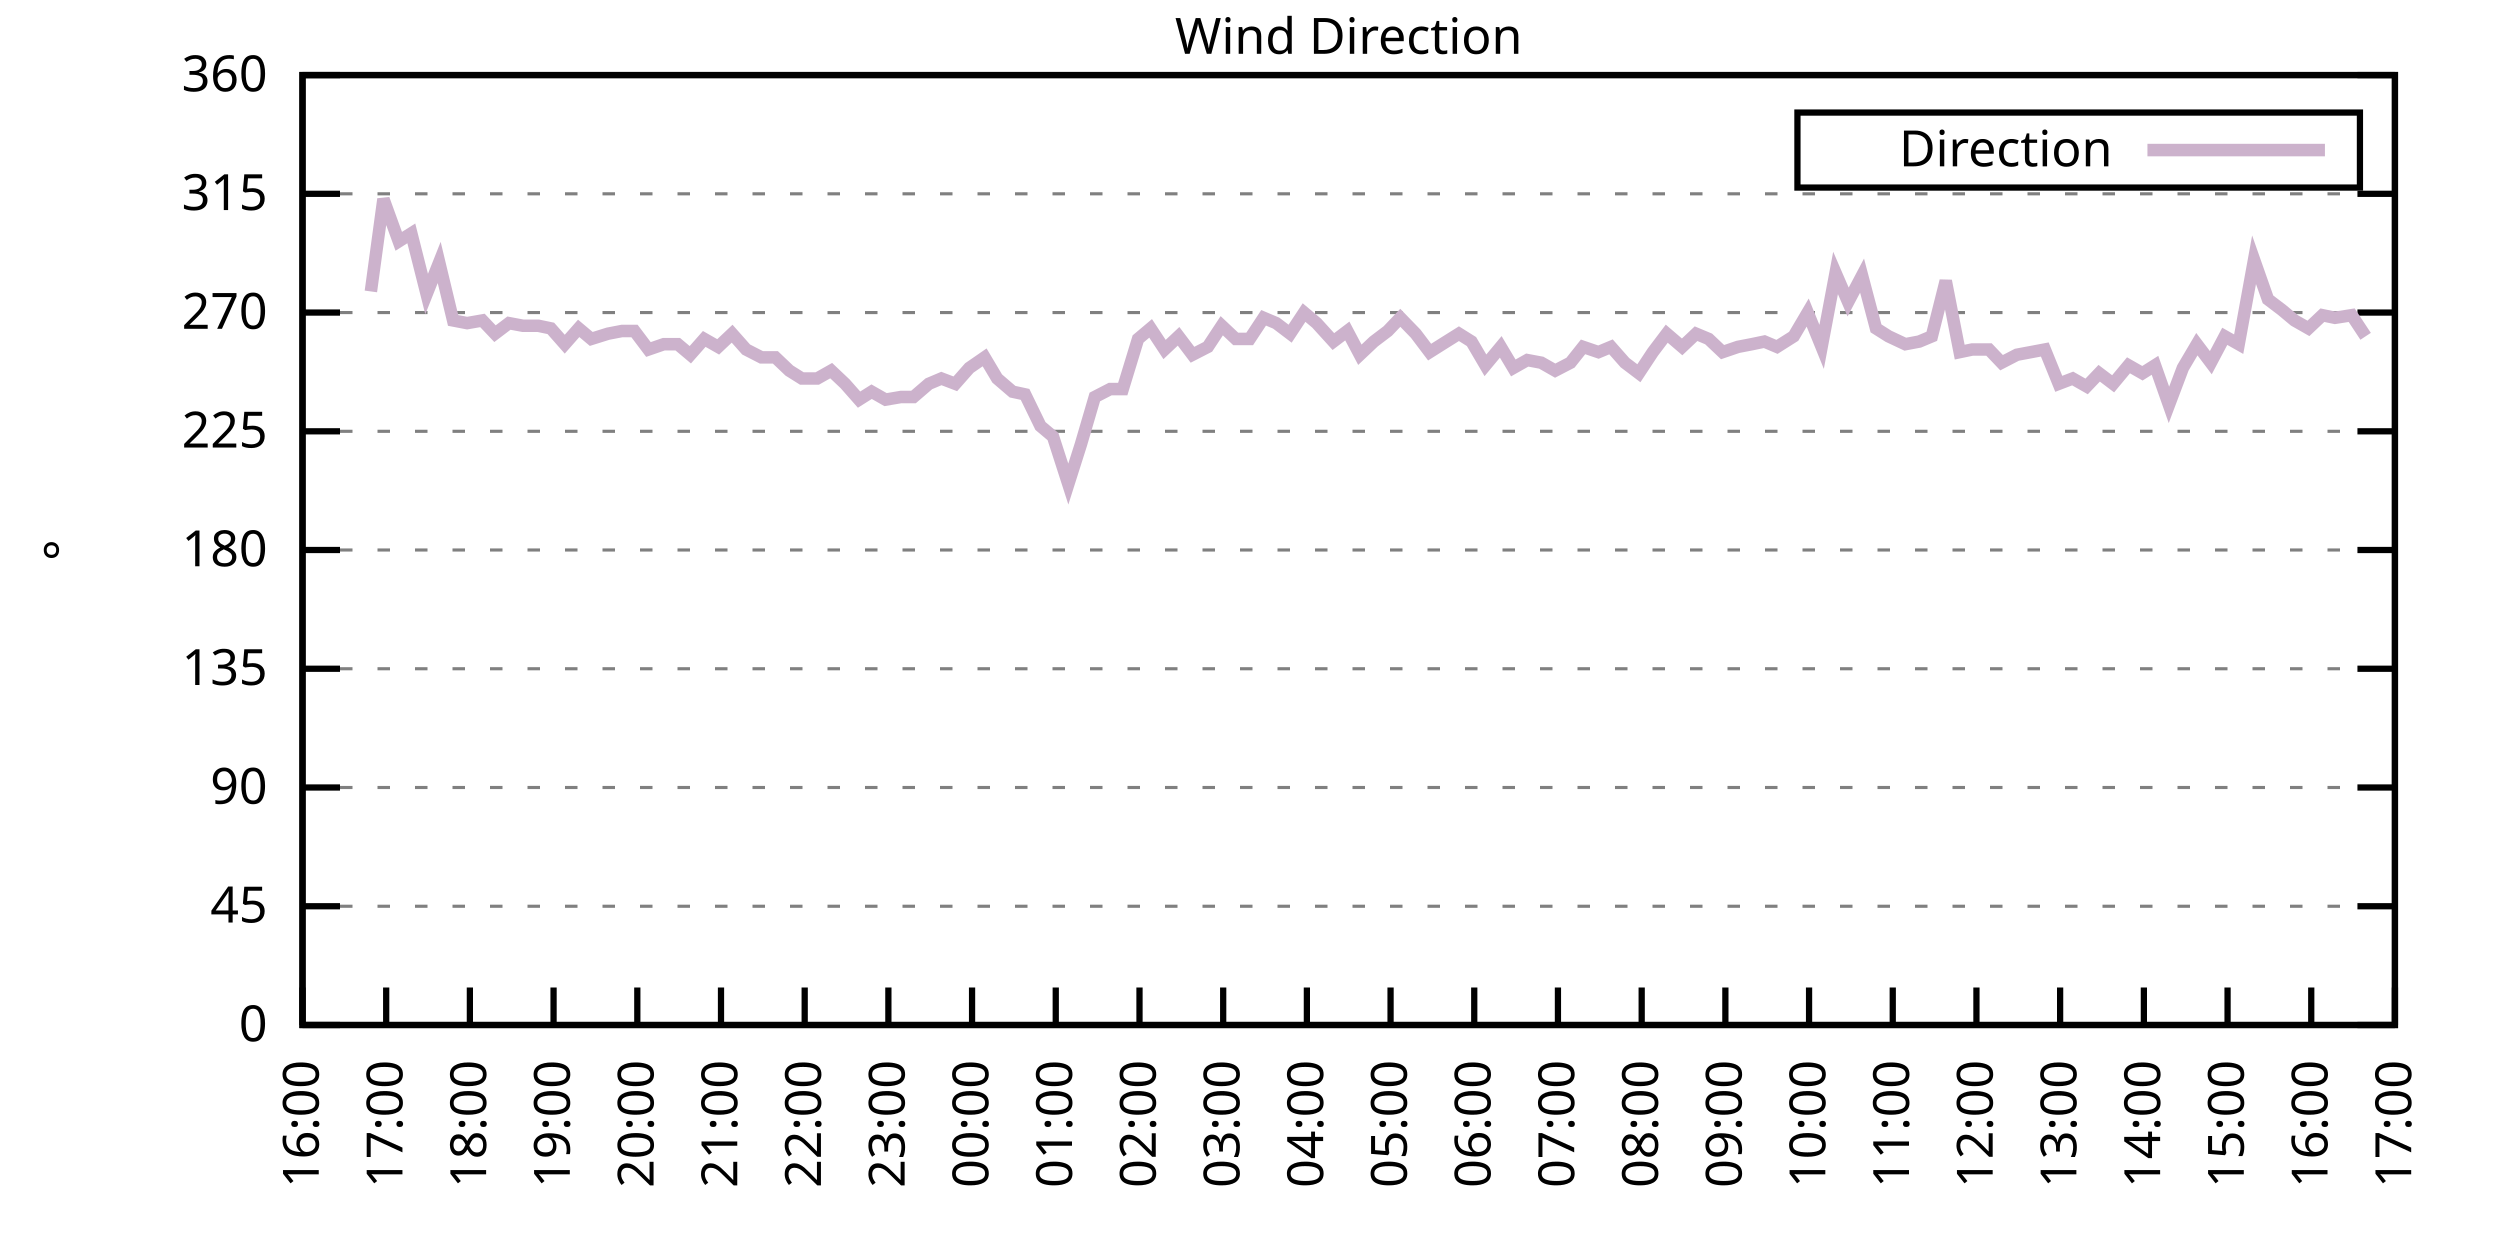
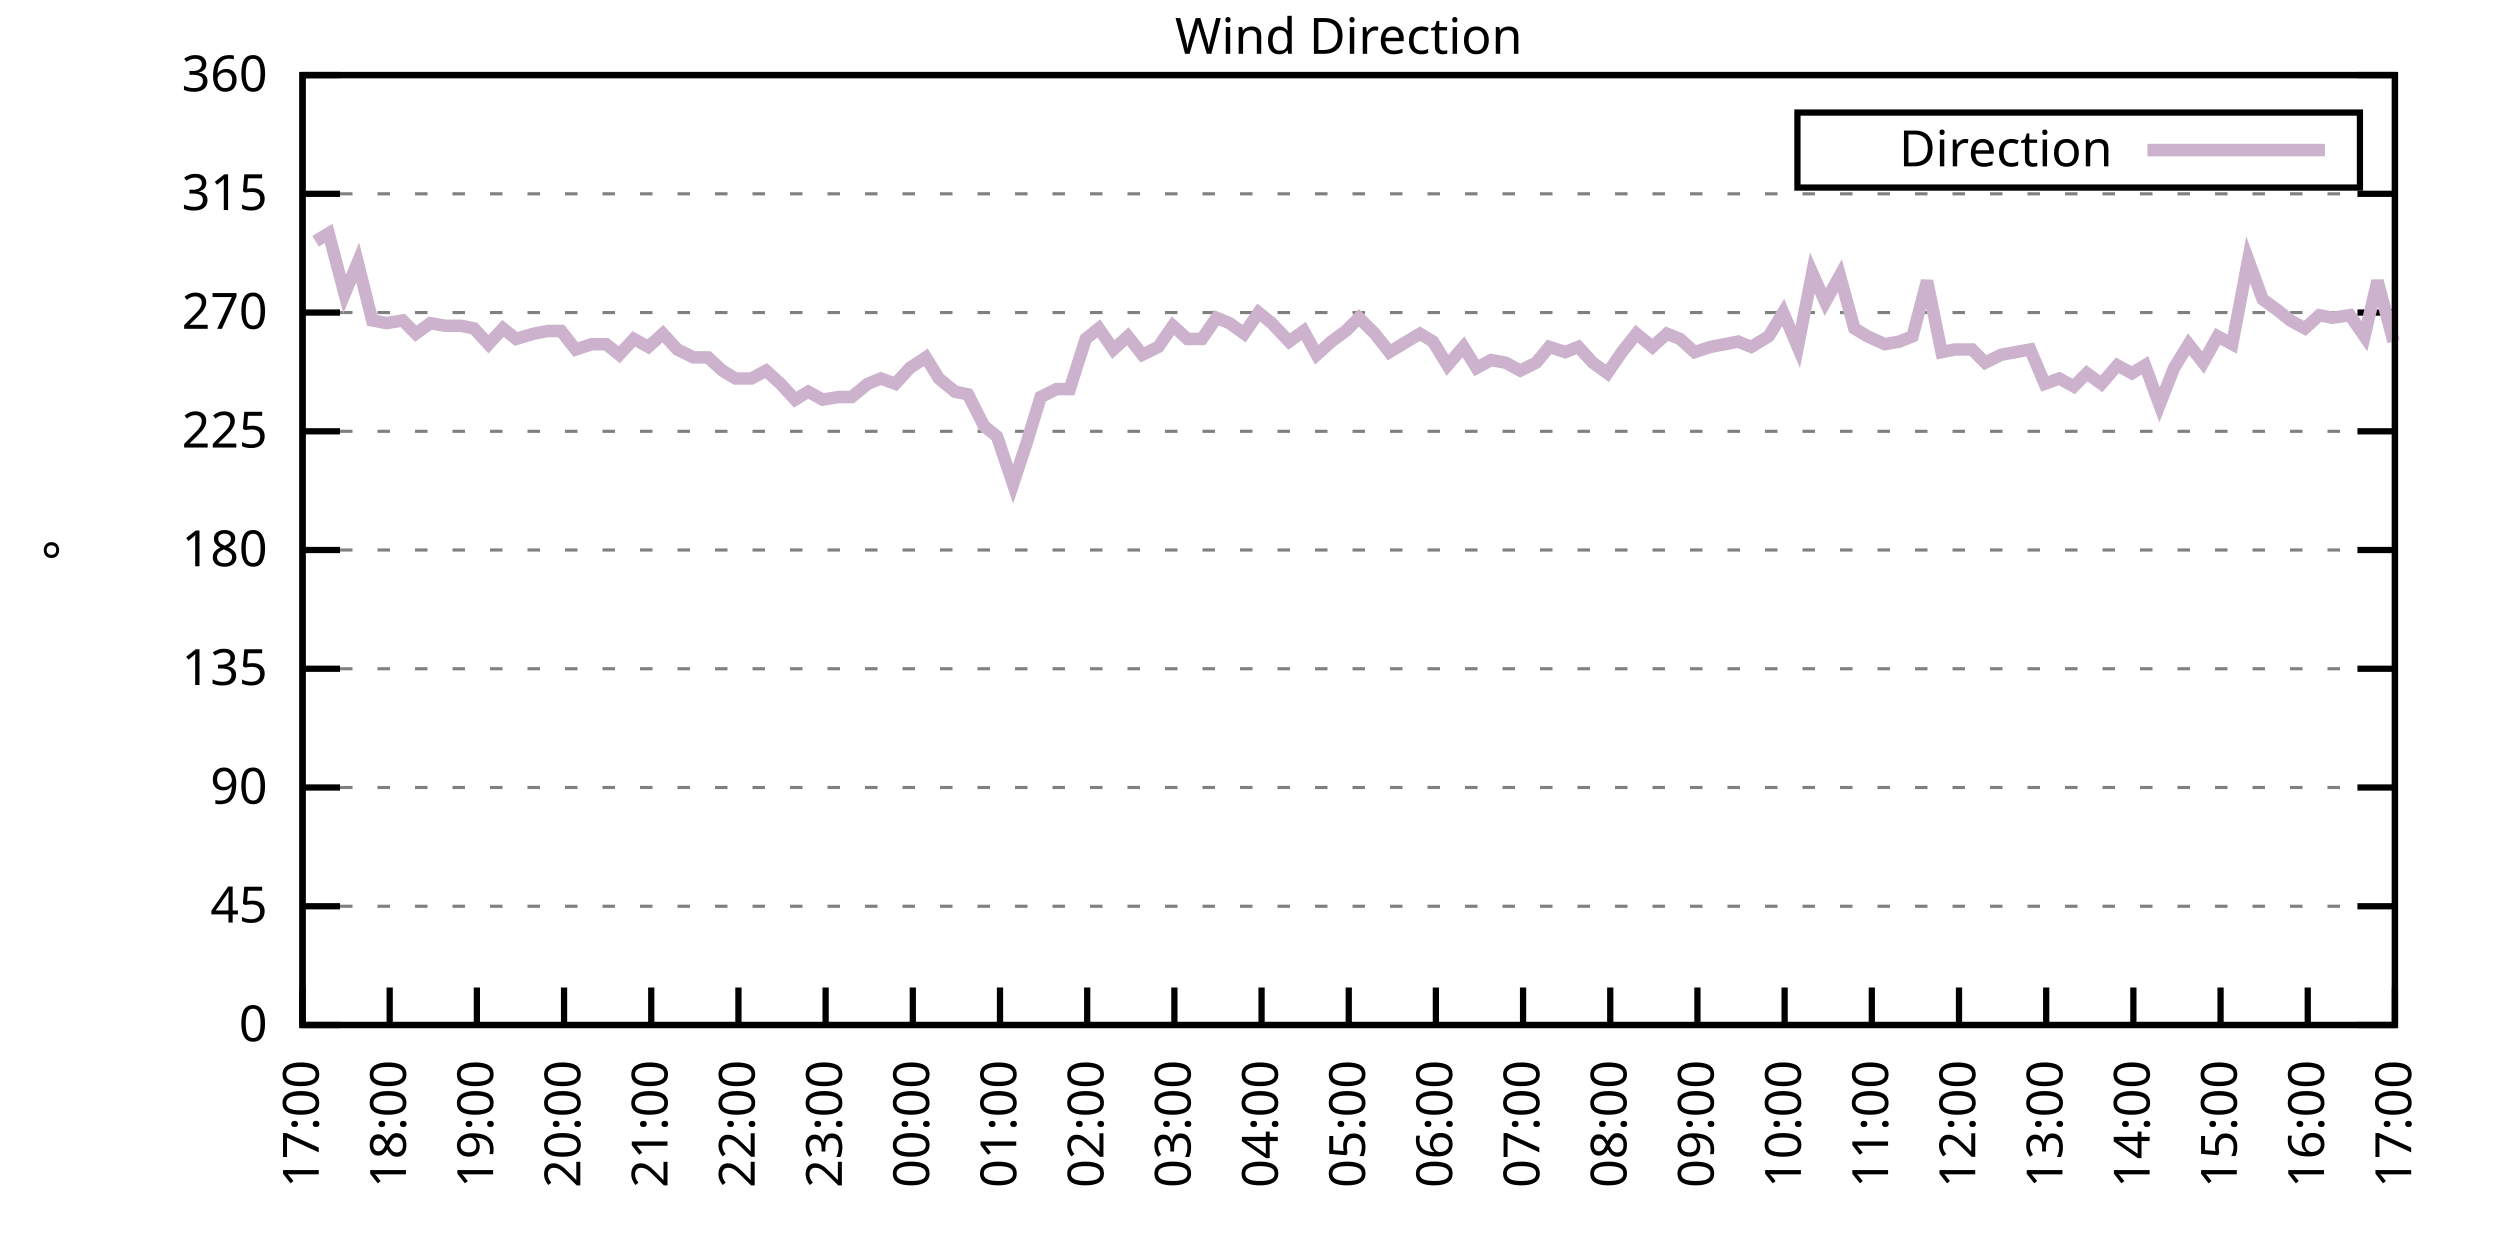
<svg xmlns="http://www.w3.org/2000/svg" xmlns:xlink="http://www.w3.org/1999/xlink" width="400" height="200" viewBox="0 0 400 200">
  <g id="gnuplot_canvas">
    <rect x="0" y="0" width="400" height="200" fill="none" />
    <defs>
      <circle id="gpDot" r="0.5" stroke-width="0.5" stroke="currentColor" />
      <path id="gpPt0" stroke-width="0.333" stroke="currentColor" d="M-1,0 h2 M0,-1 v2" />
      <path id="gpPt1" stroke-width="0.333" stroke="currentColor" d="M-1,-1 L1,1 M1,-1 L-1,1" />
      <path id="gpPt2" stroke-width="0.333" stroke="currentColor" d="M-1,0 L1,0 M0,-1 L0,1 M-1,-1 L1,1 M-1,1 L1,-1" />
      <rect id="gpPt3" stroke-width="0.333" stroke="currentColor" x="-1" y="-1" width="2" height="2" />
      <rect id="gpPt4" stroke-width="0.333" stroke="currentColor" fill="currentColor" x="-1" y="-1" width="2" height="2" />
      <circle id="gpPt5" stroke-width="0.333" stroke="currentColor" cx="0" cy="0" r="1" />
      <use xlink:href="#gpPt5" id="gpPt6" fill="currentColor" stroke="none" />
      <path id="gpPt7" stroke-width="0.333" stroke="currentColor" d="M0,-1.33 L-1.33,0.67 L1.33,0.67 z" />
      <use xlink:href="#gpPt7" id="gpPt8" fill="currentColor" stroke="none" />
      <use xlink:href="#gpPt7" id="gpPt9" stroke="currentColor" transform="rotate(180)" />
      <use xlink:href="#gpPt9" id="gpPt10" fill="currentColor" stroke="none" />
      <use xlink:href="#gpPt3" id="gpPt11" stroke="currentColor" transform="rotate(45)" />
      <use xlink:href="#gpPt11" id="gpPt12" fill="currentColor" stroke="none" />
      <path id="gpPt13" stroke-width="0.333" stroke="currentColor" d="M0,1.330 L1.265,0.411 L0.782,-1.067 L-0.782,-1.076 L-1.265,0.411 z" />
      <use xlink:href="#gpPt13" id="gpPt14" fill="currentColor" stroke="none" />
      <filter id="textbox" filterUnits="objectBoundingBox" x="0" y="0" height="1" width="1">
        <feFlood flood-color="white" flood-opacity="1" result="bgnd" />
        <feComposite in="SourceGraphic" in2="bgnd" operator="atop" />
      </filter>
      <filter id="greybox" filterUnits="objectBoundingBox" x="0" y="0" height="1" width="1">
        <feFlood flood-color="lightgrey" flood-opacity="1" result="grey" />
        <feComposite in="SourceGraphic" in2="grey" operator="atop" />
      </filter>
    </defs>
    <g fill="none" color="white" stroke="currentColor" stroke-width="1.00" stroke-linecap="butt" stroke-linejoin="miter">
</g>
    <g fill="none" color="black" stroke="currentColor" stroke-width="1.00" stroke-linecap="butt" stroke-linejoin="miter">
      <g stroke="none" shape-rendering="crispEdges">
        <polygon fill="rgb(255, 255, 255)" points="48.40,164.00 383.18,164.00 383.18,12.02 48.40,12.02 " />
      </g>
    </g>
    <g fill="none" color="black" stroke="currentColor" stroke-width="1.00" stroke-linecap="butt" stroke-linejoin="miter">
</g>
    <g fill="none" color="black" stroke="black" stroke-width="0.50" stroke-linecap="butt" stroke-linejoin="miter">
</g>
    <g fill="none" color="gray" stroke="currentColor" stroke-width="0.50" stroke-linecap="butt" stroke-linejoin="miter">
      <path stroke="gray" stroke-dasharray="2,4" class="gridline" d="M48.40,164.00 L383.19,164.00  " />
    </g>
    <g fill="none" color="gray" stroke="gray" stroke-width="1.00" stroke-linecap="butt" stroke-linejoin="miter">
</g>
    <g fill="none" color="black" stroke="currentColor" stroke-width="1.00" stroke-linecap="butt" stroke-linejoin="miter">
      <path stroke="black" d="M48.40,164.00 L54.40,164.00 M383.19,164.00 L377.19,164.00  " />
      <g transform="translate(42.80,166.60)" stroke="none" fill="black" font-family="Sans" font-size="8.00" text-anchor="end">
        <text>
          <tspan font-family="Sans"> 0</tspan>
        </text>
      </g>
    </g>
    <g fill="none" color="black" stroke="currentColor" stroke-width="1.00" stroke-linecap="butt" stroke-linejoin="miter">
</g>
    <g fill="none" color="black" stroke="black" stroke-width="0.50" stroke-linecap="butt" stroke-linejoin="miter">
</g>
    <g fill="none" color="gray" stroke="currentColor" stroke-width="0.50" stroke-linecap="butt" stroke-linejoin="miter">
      <path stroke="gray" stroke-dasharray="2,4" class="gridline" d="M48.40,145.00 L383.19,145.00  " />
    </g>
    <g fill="none" color="gray" stroke="gray" stroke-width="1.00" stroke-linecap="butt" stroke-linejoin="miter">
</g>
    <g fill="none" color="black" stroke="currentColor" stroke-width="1.00" stroke-linecap="butt" stroke-linejoin="miter">
      <path stroke="black" d="M48.40,145.00 L54.40,145.00 M383.19,145.00 L377.19,145.00  " />
      <g transform="translate(42.80,147.60)" stroke="none" fill="black" font-family="Sans" font-size="8.00" text-anchor="end">
        <text>
          <tspan font-family="Sans"> 45</tspan>
        </text>
      </g>
    </g>
    <g fill="none" color="black" stroke="currentColor" stroke-width="1.00" stroke-linecap="butt" stroke-linejoin="miter">
</g>
    <g fill="none" color="black" stroke="black" stroke-width="0.50" stroke-linecap="butt" stroke-linejoin="miter">
</g>
    <g fill="none" color="gray" stroke="currentColor" stroke-width="0.50" stroke-linecap="butt" stroke-linejoin="miter">
      <path stroke="gray" stroke-dasharray="2,4" class="gridline" d="M48.40,126.00 L383.19,126.00  " />
    </g>
    <g fill="none" color="gray" stroke="gray" stroke-width="1.00" stroke-linecap="butt" stroke-linejoin="miter">
</g>
    <g fill="none" color="black" stroke="currentColor" stroke-width="1.00" stroke-linecap="butt" stroke-linejoin="miter">
      <path stroke="black" d="M48.40,126.00 L54.40,126.00 M383.19,126.00 L377.19,126.00  " />
      <g transform="translate(42.80,128.60)" stroke="none" fill="black" font-family="Sans" font-size="8.00" text-anchor="end">
        <text>
          <tspan font-family="Sans"> 90</tspan>
        </text>
      </g>
    </g>
    <g fill="none" color="black" stroke="currentColor" stroke-width="1.00" stroke-linecap="butt" stroke-linejoin="miter">
</g>
    <g fill="none" color="black" stroke="black" stroke-width="0.50" stroke-linecap="butt" stroke-linejoin="miter">
</g>
    <g fill="none" color="gray" stroke="currentColor" stroke-width="0.50" stroke-linecap="butt" stroke-linejoin="miter">
      <path stroke="gray" stroke-dasharray="2,4" class="gridline" d="M48.40,107.00 L383.19,107.00  " />
    </g>
    <g fill="none" color="gray" stroke="gray" stroke-width="1.00" stroke-linecap="butt" stroke-linejoin="miter">
</g>
    <g fill="none" color="black" stroke="currentColor" stroke-width="1.00" stroke-linecap="butt" stroke-linejoin="miter">
      <path stroke="black" d="M48.40,107.00 L54.40,107.00 M383.19,107.00 L377.19,107.00  " />
      <g transform="translate(42.80,109.60)" stroke="none" fill="black" font-family="Sans" font-size="8.00" text-anchor="end">
        <text>
          <tspan font-family="Sans"> 135</tspan>
        </text>
      </g>
    </g>
    <g fill="none" color="black" stroke="currentColor" stroke-width="1.00" stroke-linecap="butt" stroke-linejoin="miter">
</g>
    <g fill="none" color="black" stroke="black" stroke-width="0.50" stroke-linecap="butt" stroke-linejoin="miter">
</g>
    <g fill="none" color="gray" stroke="currentColor" stroke-width="0.50" stroke-linecap="butt" stroke-linejoin="miter">
      <path stroke="gray" stroke-dasharray="2,4" class="gridline" d="M48.40,88.00 L383.19,88.00  " />
    </g>
    <g fill="none" color="gray" stroke="gray" stroke-width="1.00" stroke-linecap="butt" stroke-linejoin="miter">
</g>
    <g fill="none" color="black" stroke="currentColor" stroke-width="1.00" stroke-linecap="butt" stroke-linejoin="miter">
      <path stroke="black" d="M48.40,88.00 L54.40,88.00 M383.19,88.00 L377.19,88.00  " />
      <g transform="translate(42.80,90.60)" stroke="none" fill="black" font-family="Sans" font-size="8.00" text-anchor="end">
        <text>
          <tspan font-family="Sans"> 180</tspan>
        </text>
      </g>
    </g>
    <g fill="none" color="black" stroke="currentColor" stroke-width="1.00" stroke-linecap="butt" stroke-linejoin="miter">
</g>
    <g fill="none" color="black" stroke="black" stroke-width="0.50" stroke-linecap="butt" stroke-linejoin="miter">
</g>
    <g fill="none" color="gray" stroke="currentColor" stroke-width="0.50" stroke-linecap="butt" stroke-linejoin="miter">
      <path stroke="gray" stroke-dasharray="2,4" class="gridline" d="M48.40,69.01 L383.19,69.01  " />
    </g>
    <g fill="none" color="gray" stroke="gray" stroke-width="1.00" stroke-linecap="butt" stroke-linejoin="miter">
</g>
    <g fill="none" color="black" stroke="currentColor" stroke-width="1.00" stroke-linecap="butt" stroke-linejoin="miter">
      <path stroke="black" d="M48.40,69.01 L54.40,69.01 M383.19,69.01 L377.19,69.01  " />
      <g transform="translate(42.80,71.61)" stroke="none" fill="black" font-family="Sans" font-size="8.00" text-anchor="end">
        <text>
          <tspan font-family="Sans"> 225</tspan>
        </text>
      </g>
    </g>
    <g fill="none" color="black" stroke="currentColor" stroke-width="1.00" stroke-linecap="butt" stroke-linejoin="miter">
</g>
    <g fill="none" color="black" stroke="black" stroke-width="0.50" stroke-linecap="butt" stroke-linejoin="miter">
</g>
    <g fill="none" color="gray" stroke="currentColor" stroke-width="0.50" stroke-linecap="butt" stroke-linejoin="miter">
      <path stroke="gray" stroke-dasharray="2,4" class="gridline" d="M48.40,50.01 L383.19,50.01  " />
    </g>
    <g fill="none" color="gray" stroke="gray" stroke-width="1.00" stroke-linecap="butt" stroke-linejoin="miter">
</g>
    <g fill="none" color="black" stroke="currentColor" stroke-width="1.00" stroke-linecap="butt" stroke-linejoin="miter">
      <path stroke="black" d="M48.40,50.01 L54.40,50.01 M383.19,50.01 L377.19,50.01  " />
      <g transform="translate(42.80,52.61)" stroke="none" fill="black" font-family="Sans" font-size="8.00" text-anchor="end">
        <text>
          <tspan font-family="Sans"> 270</tspan>
        </text>
      </g>
    </g>
    <g fill="none" color="black" stroke="currentColor" stroke-width="1.00" stroke-linecap="butt" stroke-linejoin="miter">
</g>
    <g fill="none" color="black" stroke="black" stroke-width="0.50" stroke-linecap="butt" stroke-linejoin="miter">
</g>
    <g fill="none" color="gray" stroke="currentColor" stroke-width="0.50" stroke-linecap="butt" stroke-linejoin="miter">
      <path stroke="gray" stroke-dasharray="2,4" class="gridline" d="M48.40,31.01 L383.19,31.01  " />
    </g>
    <g fill="none" color="gray" stroke="gray" stroke-width="1.00" stroke-linecap="butt" stroke-linejoin="miter">
</g>
    <g fill="none" color="black" stroke="currentColor" stroke-width="1.00" stroke-linecap="butt" stroke-linejoin="miter">
      <path stroke="black" d="M48.40,31.01 L54.40,31.01 M383.19,31.01 L377.19,31.01  " />
      <g transform="translate(42.80,33.61)" stroke="none" fill="black" font-family="Sans" font-size="8.00" text-anchor="end">
        <text>
          <tspan font-family="Sans"> 315</tspan>
        </text>
      </g>
    </g>
    <g fill="none" color="black" stroke="currentColor" stroke-width="1.00" stroke-linecap="butt" stroke-linejoin="miter">
</g>
    <g fill="none" color="black" stroke="black" stroke-width="0.50" stroke-linecap="butt" stroke-linejoin="miter">
</g>
    <g fill="none" color="gray" stroke="currentColor" stroke-width="0.50" stroke-linecap="butt" stroke-linejoin="miter">
      <path stroke="gray" stroke-dasharray="2,4" class="gridline" d="M48.40,12.01 L383.19,12.01  " />
    </g>
    <g fill="none" color="gray" stroke="gray" stroke-width="1.00" stroke-linecap="butt" stroke-linejoin="miter">
</g>
    <g fill="none" color="black" stroke="currentColor" stroke-width="1.00" stroke-linecap="butt" stroke-linejoin="miter">
      <path stroke="black" d="M48.40,12.01 L54.40,12.01 M383.19,12.01 L377.19,12.01  " />
      <g transform="translate(42.80,14.61)" stroke="none" fill="black" font-family="Sans" font-size="8.00" text-anchor="end">
        <text>
          <tspan font-family="Sans"> 360</tspan>
        </text>
      </g>
    </g>
    <g fill="none" color="black" stroke="currentColor" stroke-width="1.00" stroke-linecap="butt" stroke-linejoin="miter">
      <path stroke="black" d="M48.40,164.00 L48.40,158.00  " />
      <g transform="translate(51.00,169.60) rotate(270.00)" stroke="none" fill="black" font-family="Sans" font-size="8.00" text-anchor="end">
        <text>
-           <tspan font-family="Sans">16:00</tspan>
-         </text>
-       </g>
-     </g>
-     <g fill="none" color="black" stroke="currentColor" stroke-width="1.00" stroke-linecap="butt" stroke-linejoin="miter">
-       <path stroke="black" d="M61.79,164.00 L61.79,158.00  " />
-       <g transform="translate(64.39,169.60) rotate(270.00)" stroke="none" fill="black" font-family="Sans" font-size="8.00" text-anchor="end">
-         <text>
          <tspan font-family="Sans">17:00</tspan>
        </text>
      </g>
    </g>
    <g fill="none" color="black" stroke="currentColor" stroke-width="1.00" stroke-linecap="butt" stroke-linejoin="miter">
-       <path stroke="black" d="M75.18,164.00 L75.18,158.00  " />
-       <g transform="translate(77.78,169.60) rotate(270.00)" stroke="none" fill="black" font-family="Sans" font-size="8.00" text-anchor="end">
+       <path stroke="black" d="M62.35,164.00 L62.35,158.00  " />
+       <g transform="translate(64.95,169.60) rotate(270.00)" stroke="none" fill="black" font-family="Sans" font-size="8.00" text-anchor="end">
        <text>
          <tspan font-family="Sans">18:00</tspan>
        </text>
      </g>
    </g>
    <g fill="none" color="black" stroke="currentColor" stroke-width="1.00" stroke-linecap="butt" stroke-linejoin="miter">
-       <path stroke="black" d="M88.57,164.00 L88.57,158.00  " />
-       <g transform="translate(91.17,169.60) rotate(270.00)" stroke="none" fill="black" font-family="Sans" font-size="8.00" text-anchor="end">
+       <path stroke="black" d="M76.30,164.00 L76.30,158.00  " />
+       <g transform="translate(78.90,169.60) rotate(270.00)" stroke="none" fill="black" font-family="Sans" font-size="8.00" text-anchor="end">
        <text>
          <tspan font-family="Sans">19:00</tspan>
        </text>
      </g>
    </g>
    <g fill="none" color="black" stroke="currentColor" stroke-width="1.00" stroke-linecap="butt" stroke-linejoin="miter">
-       <path stroke="black" d="M101.97,164.00 L101.97,158.00  " />
-       <g transform="translate(104.57,169.60) rotate(270.00)" stroke="none" fill="black" font-family="Sans" font-size="8.00" text-anchor="end">
+       <path stroke="black" d="M90.25,164.00 L90.25,158.00  " />
+       <g transform="translate(92.85,169.60) rotate(270.00)" stroke="none" fill="black" font-family="Sans" font-size="8.00" text-anchor="end">
        <text>
          <tspan font-family="Sans">20:00</tspan>
        </text>
      </g>
    </g>
    <g fill="none" color="black" stroke="currentColor" stroke-width="1.00" stroke-linecap="butt" stroke-linejoin="miter">
-       <path stroke="black" d="M115.36,164.00 L115.36,158.00  " />
-       <g transform="translate(117.96,169.60) rotate(270.00)" stroke="none" fill="black" font-family="Sans" font-size="8.00" text-anchor="end">
+       <path stroke="black" d="M104.20,164.00 L104.20,158.00  " />
+       <g transform="translate(106.80,169.60) rotate(270.00)" stroke="none" fill="black" font-family="Sans" font-size="8.00" text-anchor="end">
        <text>
          <tspan font-family="Sans">21:00</tspan>
        </text>
      </g>
    </g>
    <g fill="none" color="black" stroke="currentColor" stroke-width="1.00" stroke-linecap="butt" stroke-linejoin="miter">
-       <path stroke="black" d="M128.75,164.00 L128.75,158.00  " />
-       <g transform="translate(131.35,169.60) rotate(270.00)" stroke="none" fill="black" font-family="Sans" font-size="8.00" text-anchor="end">
+       <path stroke="black" d="M118.15,164.00 L118.15,158.00  " />
+       <g transform="translate(120.75,169.60) rotate(270.00)" stroke="none" fill="black" font-family="Sans" font-size="8.00" text-anchor="end">
        <text>
          <tspan font-family="Sans">22:00</tspan>
        </text>
      </g>
    </g>
    <g fill="none" color="black" stroke="currentColor" stroke-width="1.00" stroke-linecap="butt" stroke-linejoin="miter">
-       <path stroke="black" d="M142.14,164.00 L142.14,158.00  " />
-       <g transform="translate(144.74,169.60) rotate(270.00)" stroke="none" fill="black" font-family="Sans" font-size="8.00" text-anchor="end">
+       <path stroke="black" d="M132.10,164.00 L132.10,158.00  " />
+       <g transform="translate(134.70,169.60) rotate(270.00)" stroke="none" fill="black" font-family="Sans" font-size="8.00" text-anchor="end">
        <text>
          <tspan font-family="Sans">23:00</tspan>
        </text>
      </g>
    </g>
    <g fill="none" color="black" stroke="currentColor" stroke-width="1.00" stroke-linecap="butt" stroke-linejoin="miter">
-       <path stroke="black" d="M155.53,164.00 L155.53,158.00  " />
-       <g transform="translate(158.13,169.60) rotate(270.00)" stroke="none" fill="black" font-family="Sans" font-size="8.00" text-anchor="end">
+       <path stroke="black" d="M146.05,164.00 L146.05,158.00  " />
+       <g transform="translate(148.65,169.60) rotate(270.00)" stroke="none" fill="black" font-family="Sans" font-size="8.00" text-anchor="end">
        <text>
          <tspan font-family="Sans">00:00</tspan>
        </text>
      </g>
    </g>
    <g fill="none" color="black" stroke="currentColor" stroke-width="1.00" stroke-linecap="butt" stroke-linejoin="miter">
-       <path stroke="black" d="M168.92,164.00 L168.92,158.00  " />
-       <g transform="translate(171.52,169.60) rotate(270.00)" stroke="none" fill="black" font-family="Sans" font-size="8.00" text-anchor="end">
+       <path stroke="black" d="M160.00,164.00 L160.00,158.00  " />
+       <g transform="translate(162.60,169.60) rotate(270.00)" stroke="none" fill="black" font-family="Sans" font-size="8.00" text-anchor="end">
        <text>
          <tspan font-family="Sans">01:00</tspan>
        </text>
      </g>
    </g>
    <g fill="none" color="black" stroke="currentColor" stroke-width="1.00" stroke-linecap="butt" stroke-linejoin="miter">
-       <path stroke="black" d="M182.32,164.00 L182.32,158.00  " />
-       <g transform="translate(184.92,169.60) rotate(270.00)" stroke="none" fill="black" font-family="Sans" font-size="8.00" text-anchor="end">
+       <path stroke="black" d="M173.95,164.00 L173.95,158.00  " />
+       <g transform="translate(176.55,169.60) rotate(270.00)" stroke="none" fill="black" font-family="Sans" font-size="8.00" text-anchor="end">
        <text>
          <tspan font-family="Sans">02:00</tspan>
        </text>
      </g>
    </g>
    <g fill="none" color="black" stroke="currentColor" stroke-width="1.00" stroke-linecap="butt" stroke-linejoin="miter">
-       <path stroke="black" d="M195.71,164.00 L195.71,158.00  " />
-       <g transform="translate(198.31,169.60) rotate(270.00)" stroke="none" fill="black" font-family="Sans" font-size="8.00" text-anchor="end">
+       <path stroke="black" d="M187.90,164.00 L187.90,158.00  " />
+       <g transform="translate(190.50,169.60) rotate(270.00)" stroke="none" fill="black" font-family="Sans" font-size="8.00" text-anchor="end">
        <text>
          <tspan font-family="Sans">03:00</tspan>
        </text>
      </g>
    </g>
    <g fill="none" color="black" stroke="currentColor" stroke-width="1.00" stroke-linecap="butt" stroke-linejoin="miter">
-       <path stroke="black" d="M209.10,164.00 L209.10,158.00  " />
-       <g transform="translate(211.70,169.60) rotate(270.00)" stroke="none" fill="black" font-family="Sans" font-size="8.00" text-anchor="end">
+       <path stroke="black" d="M201.85,164.00 L201.85,158.00  " />
+       <g transform="translate(204.45,169.60) rotate(270.00)" stroke="none" fill="black" font-family="Sans" font-size="8.00" text-anchor="end">
        <text>
          <tspan font-family="Sans">04:00</tspan>
        </text>
      </g>
    </g>
    <g fill="none" color="black" stroke="currentColor" stroke-width="1.00" stroke-linecap="butt" stroke-linejoin="miter">
-       <path stroke="black" d="M222.49,164.00 L222.49,158.00  " />
-       <g transform="translate(225.09,169.60) rotate(270.00)" stroke="none" fill="black" font-family="Sans" font-size="8.00" text-anchor="end">
+       <path stroke="black" d="M215.80,164.00 L215.80,158.00  " />
+       <g transform="translate(218.40,169.60) rotate(270.00)" stroke="none" fill="black" font-family="Sans" font-size="8.00" text-anchor="end">
        <text>
          <tspan font-family="Sans">05:00</tspan>
        </text>
      </g>
    </g>
    <g fill="none" color="black" stroke="currentColor" stroke-width="1.00" stroke-linecap="butt" stroke-linejoin="miter">
-       <path stroke="black" d="M235.88,164.00 L235.88,158.00  " />
-       <g transform="translate(238.48,169.60) rotate(270.00)" stroke="none" fill="black" font-family="Sans" font-size="8.00" text-anchor="end">
+       <path stroke="black" d="M229.74,164.00 L229.74,158.00  " />
+       <g transform="translate(232.34,169.60) rotate(270.00)" stroke="none" fill="black" font-family="Sans" font-size="8.00" text-anchor="end">
        <text>
          <tspan font-family="Sans">06:00</tspan>
        </text>
      </g>
    </g>
    <g fill="none" color="black" stroke="currentColor" stroke-width="1.00" stroke-linecap="butt" stroke-linejoin="miter">
-       <path stroke="black" d="M249.27,164.00 L249.27,158.00  " />
-       <g transform="translate(251.87,169.60) rotate(270.00)" stroke="none" fill="black" font-family="Sans" font-size="8.00" text-anchor="end">
+       <path stroke="black" d="M243.69,164.00 L243.69,158.00  " />
+       <g transform="translate(246.29,169.60) rotate(270.00)" stroke="none" fill="black" font-family="Sans" font-size="8.00" text-anchor="end">
        <text>
          <tspan font-family="Sans">07:00</tspan>
        </text>
      </g>
    </g>
    <g fill="none" color="black" stroke="currentColor" stroke-width="1.00" stroke-linecap="butt" stroke-linejoin="miter">
-       <path stroke="black" d="M262.67,164.00 L262.67,158.00  " />
-       <g transform="translate(265.27,169.60) rotate(270.00)" stroke="none" fill="black" font-family="Sans" font-size="8.00" text-anchor="end">
+       <path stroke="black" d="M257.64,164.00 L257.64,158.00  " />
+       <g transform="translate(260.24,169.60) rotate(270.00)" stroke="none" fill="black" font-family="Sans" font-size="8.00" text-anchor="end">
        <text>
          <tspan font-family="Sans">08:00</tspan>
        </text>
      </g>
    </g>
    <g fill="none" color="black" stroke="currentColor" stroke-width="1.00" stroke-linecap="butt" stroke-linejoin="miter">
-       <path stroke="black" d="M276.06,164.00 L276.06,158.00  " />
-       <g transform="translate(278.66,169.60) rotate(270.00)" stroke="none" fill="black" font-family="Sans" font-size="8.00" text-anchor="end">
+       <path stroke="black" d="M271.59,164.00 L271.59,158.00  " />
+       <g transform="translate(274.19,169.60) rotate(270.00)" stroke="none" fill="black" font-family="Sans" font-size="8.00" text-anchor="end">
        <text>
          <tspan font-family="Sans">09:00</tspan>
        </text>
      </g>
    </g>
    <g fill="none" color="black" stroke="currentColor" stroke-width="1.00" stroke-linecap="butt" stroke-linejoin="miter">
-       <path stroke="black" d="M289.45,164.00 L289.45,158.00  " />
-       <g transform="translate(292.05,169.60) rotate(270.00)" stroke="none" fill="black" font-family="Sans" font-size="8.00" text-anchor="end">
+       <path stroke="black" d="M285.54,164.00 L285.54,158.00  " />
+       <g transform="translate(288.14,169.60) rotate(270.00)" stroke="none" fill="black" font-family="Sans" font-size="8.00" text-anchor="end">
        <text>
          <tspan font-family="Sans">10:00</tspan>
        </text>
      </g>
    </g>
    <g fill="none" color="black" stroke="currentColor" stroke-width="1.00" stroke-linecap="butt" stroke-linejoin="miter">
-       <path stroke="black" d="M302.84,164.00 L302.84,158.00  " />
-       <g transform="translate(305.44,169.60) rotate(270.00)" stroke="none" fill="black" font-family="Sans" font-size="8.00" text-anchor="end">
+       <path stroke="black" d="M299.49,164.00 L299.49,158.00  " />
+       <g transform="translate(302.09,169.60) rotate(270.00)" stroke="none" fill="black" font-family="Sans" font-size="8.00" text-anchor="end">
        <text>
          <tspan font-family="Sans">11:00</tspan>
        </text>
      </g>
    </g>
    <g fill="none" color="black" stroke="currentColor" stroke-width="1.00" stroke-linecap="butt" stroke-linejoin="miter">
-       <path stroke="black" d="M316.23,164.00 L316.23,158.00  " />
-       <g transform="translate(318.83,169.60) rotate(270.00)" stroke="none" fill="black" font-family="Sans" font-size="8.00" text-anchor="end">
+       <path stroke="black" d="M313.44,164.00 L313.44,158.00  " />
+       <g transform="translate(316.04,169.60) rotate(270.00)" stroke="none" fill="black" font-family="Sans" font-size="8.00" text-anchor="end">
        <text>
          <tspan font-family="Sans">12:00</tspan>
        </text>
      </g>
    </g>
    <g fill="none" color="black" stroke="currentColor" stroke-width="1.00" stroke-linecap="butt" stroke-linejoin="miter">
-       <path stroke="black" d="M329.62,164.00 L329.62,158.00  " />
-       <g transform="translate(332.22,169.60) rotate(270.00)" stroke="none" fill="black" font-family="Sans" font-size="8.00" text-anchor="end">
+       <path stroke="black" d="M327.39,164.00 L327.39,158.00  " />
+       <g transform="translate(329.99,169.60) rotate(270.00)" stroke="none" fill="black" font-family="Sans" font-size="8.00" text-anchor="end">
        <text>
          <tspan font-family="Sans">13:00</tspan>
        </text>
      </g>
    </g>
    <g fill="none" color="black" stroke="currentColor" stroke-width="1.00" stroke-linecap="butt" stroke-linejoin="miter">
-       <path stroke="black" d="M343.02,164.00 L343.02,158.00  " />
-       <g transform="translate(345.62,169.60) rotate(270.00)" stroke="none" fill="black" font-family="Sans" font-size="8.00" text-anchor="end">
+       <path stroke="black" d="M341.34,164.00 L341.34,158.00  " />
+       <g transform="translate(343.94,169.60) rotate(270.00)" stroke="none" fill="black" font-family="Sans" font-size="8.00" text-anchor="end">
        <text>
          <tspan font-family="Sans">14:00</tspan>
        </text>
      </g>
    </g>
    <g fill="none" color="black" stroke="currentColor" stroke-width="1.00" stroke-linecap="butt" stroke-linejoin="miter">
-       <path stroke="black" d="M356.41,164.00 L356.41,158.00  " />
-       <g transform="translate(359.01,169.60) rotate(270.00)" stroke="none" fill="black" font-family="Sans" font-size="8.00" text-anchor="end">
+       <path stroke="black" d="M355.29,164.00 L355.29,158.00  " />
+       <g transform="translate(357.89,169.60) rotate(270.00)" stroke="none" fill="black" font-family="Sans" font-size="8.00" text-anchor="end">
        <text>
          <tspan font-family="Sans">15:00</tspan>
        </text>
      </g>
    </g>
    <g fill="none" color="black" stroke="currentColor" stroke-width="1.00" stroke-linecap="butt" stroke-linejoin="miter">
-       <path stroke="black" d="M369.80,164.00 L369.80,158.00  " />
-       <g transform="translate(372.40,169.60) rotate(270.00)" stroke="none" fill="black" font-family="Sans" font-size="8.00" text-anchor="end">
+       <path stroke="black" d="M369.24,164.00 L369.24,158.00  " />
+       <g transform="translate(371.84,169.60) rotate(270.00)" stroke="none" fill="black" font-family="Sans" font-size="8.00" text-anchor="end">
        <text>
          <tspan font-family="Sans">16:00</tspan>
        </text>
      </g>
    </g>
    <g fill="none" color="black" stroke="currentColor" stroke-width="1.00" stroke-linecap="butt" stroke-linejoin="miter">
      <path stroke="black" d="M383.19,164.00 L383.19,158.00  " />
      <g transform="translate(385.79,169.60) rotate(270.00)" stroke="none" fill="black" font-family="Sans" font-size="8.00" text-anchor="end">
        <text>
          <tspan font-family="Sans">17:00</tspan>
        </text>
      </g>
    </g>
    <g fill="none" color="black" stroke="currentColor" stroke-width="1.00" stroke-linecap="butt" stroke-linejoin="miter">
</g>
    <g fill="none" color="black" stroke="currentColor" stroke-width="1.00" stroke-linecap="butt" stroke-linejoin="miter">
      <path stroke="black" d="M48.40,12.01 L48.40,164.00 L383.19,164.00 L383.19,12.01 L48.40,12.01 Z  " />
    </g>
    <g fill="none" color="black" stroke="currentColor" stroke-width="1.00" stroke-linecap="butt" stroke-linejoin="miter">
</g>
    <g fill="none" color="black" stroke="currentColor" stroke-width="1.00" stroke-linecap="butt" stroke-linejoin="miter">
      <path stroke="black" d="M287.59,30.01 L287.59,18.01 L377.59,18.01 L377.59,30.01 L287.59,30.01 Z  " />
    </g>
    <g id="Wind_direction_plot_1">
      <g fill="none" color="white" stroke="black" stroke-width="2.00" stroke-linecap="butt" stroke-linejoin="miter">
</g>
      <g fill="none" color="black" stroke="currentColor" stroke-width="2.00" stroke-linecap="butt" stroke-linejoin="miter">
        <g transform="translate(337.99,26.61)" stroke="none" fill="black" font-family="Sans" font-size="8.00" text-anchor="end">
          <text>
            <tspan font-family="Sans">Direction</tspan>
          </text>
        </g>
      </g>
      <g fill="none" color="black" stroke="currentColor" stroke-width="2.00" stroke-linecap="butt" stroke-linejoin="miter">
-         <path stroke="rgb(204, 178, 204)" d="M343.59,24.01 L371.99,24.01 M59.34,46.63 L61.35,31.85 L63.80,38.61 L65.81,37.34 L68.26,47.05 L70.27,41.99   L72.50,51.27 L74.74,51.70 L77.19,51.27 L79.20,53.39 L81.43,51.70 L83.66,52.12 L86.12,52.12 L88.13,52.54   L90.36,55.07 L92.59,52.54 L94.60,54.23 L97.28,53.39 L99.51,52.96 L101.52,52.96 L103.75,55.92 L106.21,55.07   L108.44,55.07 L110.45,56.76 L112.68,54.23 L114.91,55.50 L117.14,53.39 L119.38,55.92 L121.83,57.18 L124.06,57.18   L126.29,59.30 L128.30,60.56 L130.76,60.56 L132.99,59.30 L135.22,61.41 L137.45,63.94 L139.46,62.67 L141.69,63.94   L144.15,63.52 L146.16,63.52 L148.61,61.41 L150.62,60.56 L152.85,61.41 L155.09,58.87 L157.54,57.18 L159.55,60.56   L162.01,62.67 L164.01,63.10 L166.47,68.16 L168.48,69.85 L170.93,77.45 L172.94,71.12 L175.17,63.52 L177.63,62.25   L179.64,62.25 L182.09,54.23 L184.10,52.54 L186.33,55.92 L188.57,53.81 L190.80,56.76 L193.25,55.50 L195.48,52.12   L197.72,54.23 L199.95,54.23 L202.18,50.85 L204.19,51.70 L206.42,53.39 L208.65,50.01 L210.66,51.70 L213.34,54.65   L215.57,52.96 L217.58,56.76 L219.81,54.65 L222.04,52.96 L224.05,50.85 L226.51,53.39 L228.74,56.34 L230.75,55.07   L233.43,53.39 L235.44,54.65 L237.67,58.45 L240.12,55.50 L242.13,58.87 L244.36,57.61 L246.60,58.03 L248.83,59.30   L251.28,58.03 L253.29,55.50 L255.75,56.34 L257.76,55.50 L259.99,58.03 L262.22,59.72 L264.45,56.34 L266.68,53.39   L269.14,55.50 L271.37,53.39 L273.38,54.23 L275.61,56.34 L278.07,55.50 L280.30,55.07 L282.31,54.65 L284.32,55.50   L286.99,53.81 L289.23,50.01 L291.46,55.50 L293.69,43.67 L295.70,48.32 L297.93,44.10 L300.16,52.54 L302.17,53.81   L304.85,55.07 L307.08,54.65 L309.09,53.81 L311.32,44.94 L313.55,56.34 L315.56,55.92 L318.24,55.92 L320.25,58.03   L322.70,56.76 L324.94,56.34 L327.17,55.92 L329.40,61.41 L331.63,60.56 L333.86,61.83 L335.87,59.72 L338.10,61.41   L340.56,58.45 L342.79,59.72 L344.80,58.45 L347.03,64.78 L349.26,58.87 L351.50,55.07 L353.73,58.03 L355.96,53.81   L358.19,55.07 L360.65,41.56 L362.88,47.90 L365.11,49.59 L367.12,51.27 L369.35,52.54 L371.58,50.43 L373.59,50.85   L376.27,50.43 L378.50,53.81  " />
+         <path stroke="rgb(204, 178, 204)" d="M343.59,24.01 L371.99,24.01 M50.49,38.61 L52.58,37.34 L55.14,47.05 L57.23,41.99 L59.56,51.27 L61.88,51.70   L64.44,51.27 L66.53,53.39 L68.86,51.70 L71.18,52.12 L73.74,52.12 L75.83,52.54 L78.16,55.07 L80.48,52.54   L82.58,54.23 L85.37,53.39 L87.69,52.96 L89.78,52.96 L92.11,55.92 L94.67,55.07 L96.99,55.07 L99.08,56.76   L101.41,54.23 L103.73,55.50 L106.06,53.39 L108.38,55.92 L110.94,57.18 L113.27,57.18 L115.59,59.30 L117.68,60.56   L120.24,60.56 L122.57,59.30 L124.89,61.41 L127.22,63.94 L129.31,62.67 L131.63,63.94 L134.19,63.52 L136.28,63.52   L138.84,61.41 L140.93,60.56 L143.26,61.41 L145.58,58.87 L148.14,57.18 L150.23,60.56 L152.79,62.67 L154.88,63.10   L157.44,68.16 L159.53,69.85 L162.09,77.45 L164.18,71.12 L166.51,63.52 L169.06,62.25 L171.16,62.25 L173.71,54.23   L175.81,52.54 L178.13,55.92 L180.46,53.81 L182.78,56.76 L185.34,55.50 L187.66,52.12 L189.99,54.23 L192.31,54.23   L194.64,50.85 L196.73,51.70 L199.06,53.39 L201.38,50.01 L203.47,51.70 L206.26,54.65 L208.59,52.96 L210.68,56.76   L213.01,54.65 L215.33,52.96 L217.42,50.85 L219.98,53.39 L222.30,56.34 L224.40,55.07 L227.19,53.39 L229.28,54.65   L231.60,58.45 L234.16,55.50 L236.25,58.87 L238.58,57.61 L240.90,58.03 L243.23,59.30 L245.79,58.03 L247.88,55.50   L250.44,56.34 L252.53,55.50 L254.85,58.03 L257.18,59.72 L259.50,56.34 L261.83,53.39 L264.39,55.50 L266.71,53.39   L268.80,54.23 L271.13,56.34 L273.69,55.50 L276.01,55.07 L278.10,54.65 L280.20,55.50 L282.99,53.81 L285.31,50.01   L287.64,55.50 L289.96,43.67 L292.05,48.32 L294.38,44.10 L296.70,52.54 L298.80,53.81 L301.58,55.07 L303.91,54.65   L306.00,53.81 L308.33,44.94 L310.65,56.34 L312.74,55.92 L315.53,55.92 L317.63,58.03 L320.18,56.76 L322.51,56.34   L324.83,55.92 L327.16,61.41 L329.48,60.56 L331.81,61.83 L333.90,59.72 L336.23,61.41 L338.78,58.45 L341.11,59.72   L343.20,58.45 L345.53,64.78 L347.85,58.87 L350.18,55.07 L352.50,58.03 L354.83,53.81 L357.15,55.07 L359.71,41.56   L362.03,47.90 L364.36,49.59 L366.45,51.27 L368.78,52.54 L371.10,50.43 L373.19,50.85 L375.98,50.43 L378.31,53.81   L380.40,44.94 L382.96,54.65  " />
      </g>
    </g>
    <g fill="none" color="black" stroke="currentColor" stroke-width="2.00" stroke-linecap="butt" stroke-linejoin="miter">
</g>
    <g fill="none" color="black" stroke="black" stroke-width="1.00" stroke-linecap="butt" stroke-linejoin="miter">
</g>
    <g fill="none" color="black" stroke="currentColor" stroke-width="1.00" stroke-linecap="butt" stroke-linejoin="miter">
      <path stroke="black" d="M48.40,12.01 L48.40,164.00 L383.19,164.00 L383.19,12.01 L48.40,12.01 Z  " />
      <g transform="translate(12.80,88.01) rotate(270.00)" stroke="none" fill="black" font-family="Sans" font-size="8.00" text-anchor="middle">
        <text>
          <tspan font-family="Sans">°</tspan>
        </text>
      </g>
    </g>
    <g fill="none" color="black" stroke="currentColor" stroke-width="1.00" stroke-linecap="butt" stroke-linejoin="miter">
</g>
    <g fill="none" color="black" stroke="currentColor" stroke-width="1.00" stroke-linecap="butt" stroke-linejoin="miter">
      <g transform="translate(215.79,8.61)" stroke="none" fill="black" font-family="Sans" font-size="8.00" text-anchor="middle">
        <text>
          <tspan font-family="Sans">Wind Direction</tspan>
        </text>
      </g>
    </g>
    <g fill="none" color="black" stroke="currentColor" stroke-width="1.00" stroke-linecap="butt" stroke-linejoin="miter">
</g>
  </g>
</svg>
